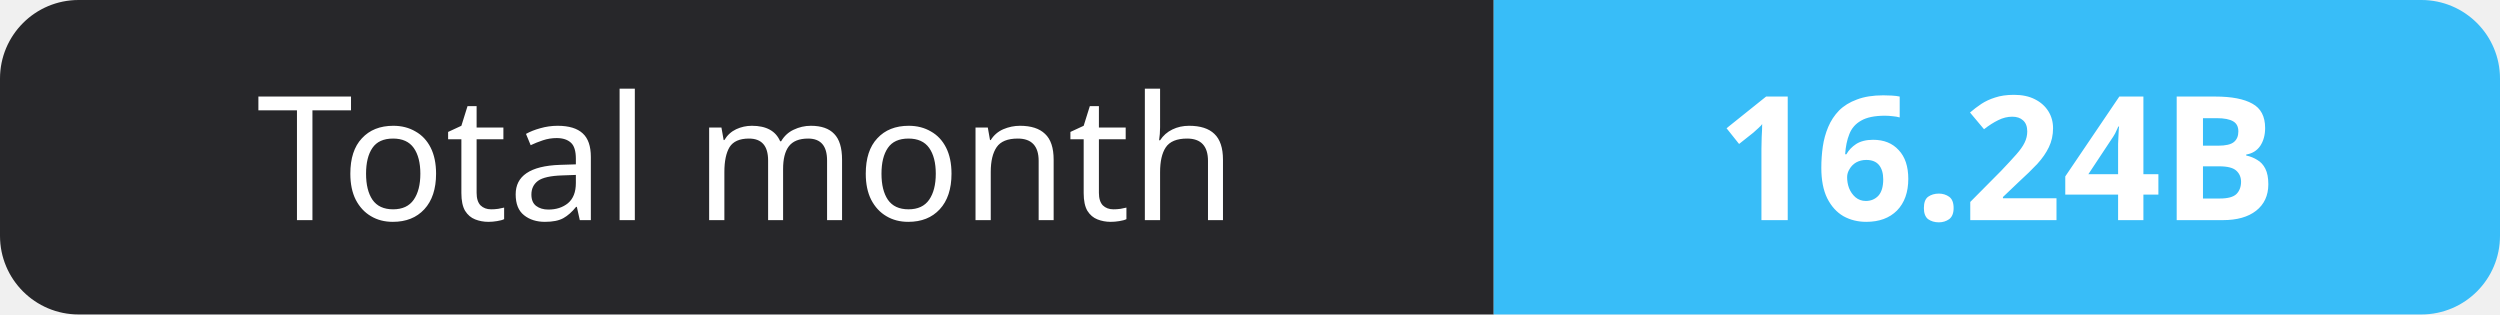
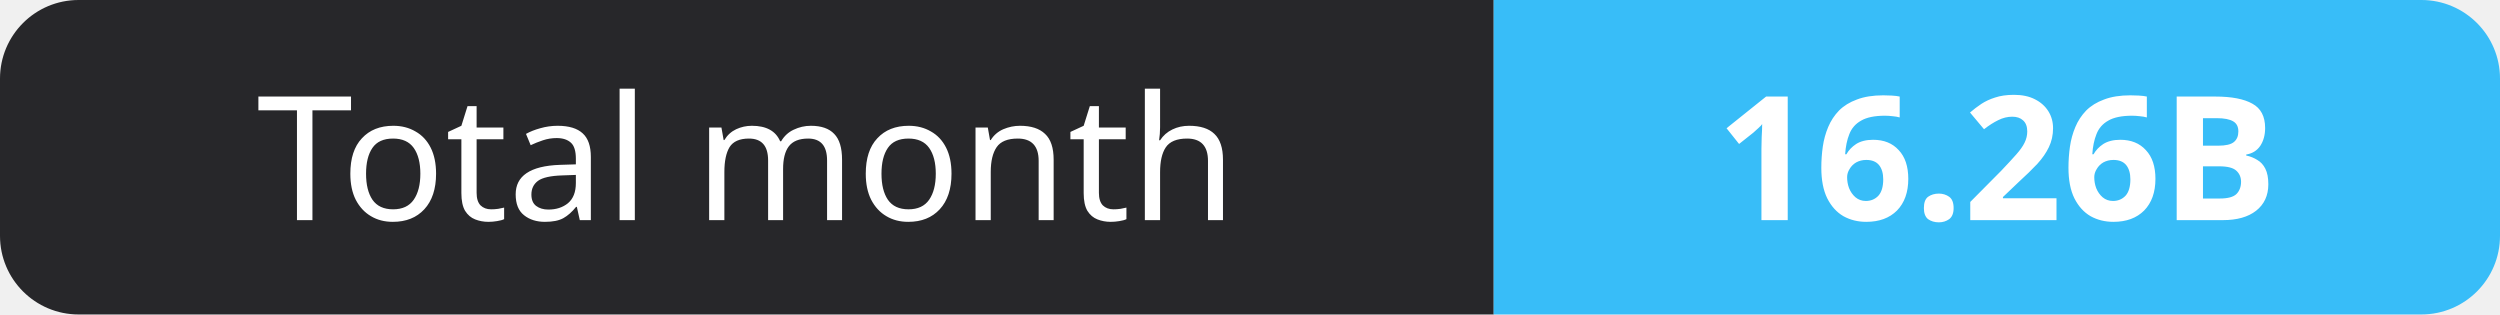
- <svg xmlns="http://www.w3.org/2000/svg" width="159" height="20" role="img" aria-label="Total month: 16.24B">
+ <svg xmlns="http://www.w3.org/2000/svg" width="159" height="20" role="img" aria-label="Total month: 16.26B">
  <clipPath id="r">
    <rect width="159" height="20" rx="5" fill="#fff" />
  </clipPath>
  <g clip-path="url(#r)">
    <rect width="95" height="20" fill="#27272a" />
    <rect x="95" width="64" height="20" fill="#38bdf8" />
  </g>
  <g fill="#fff" text-anchor="middle" font-family="Verdana,Geneva,sans-serif" font-size="11">
    <text x="47.5" y="14">Total month</text>
-     <text x="127.0" y="14" font-weight="700">16.24B</text>
+     <text x="127.0" y="14" font-weight="700">16.26B</text>
  </g>
</svg>
